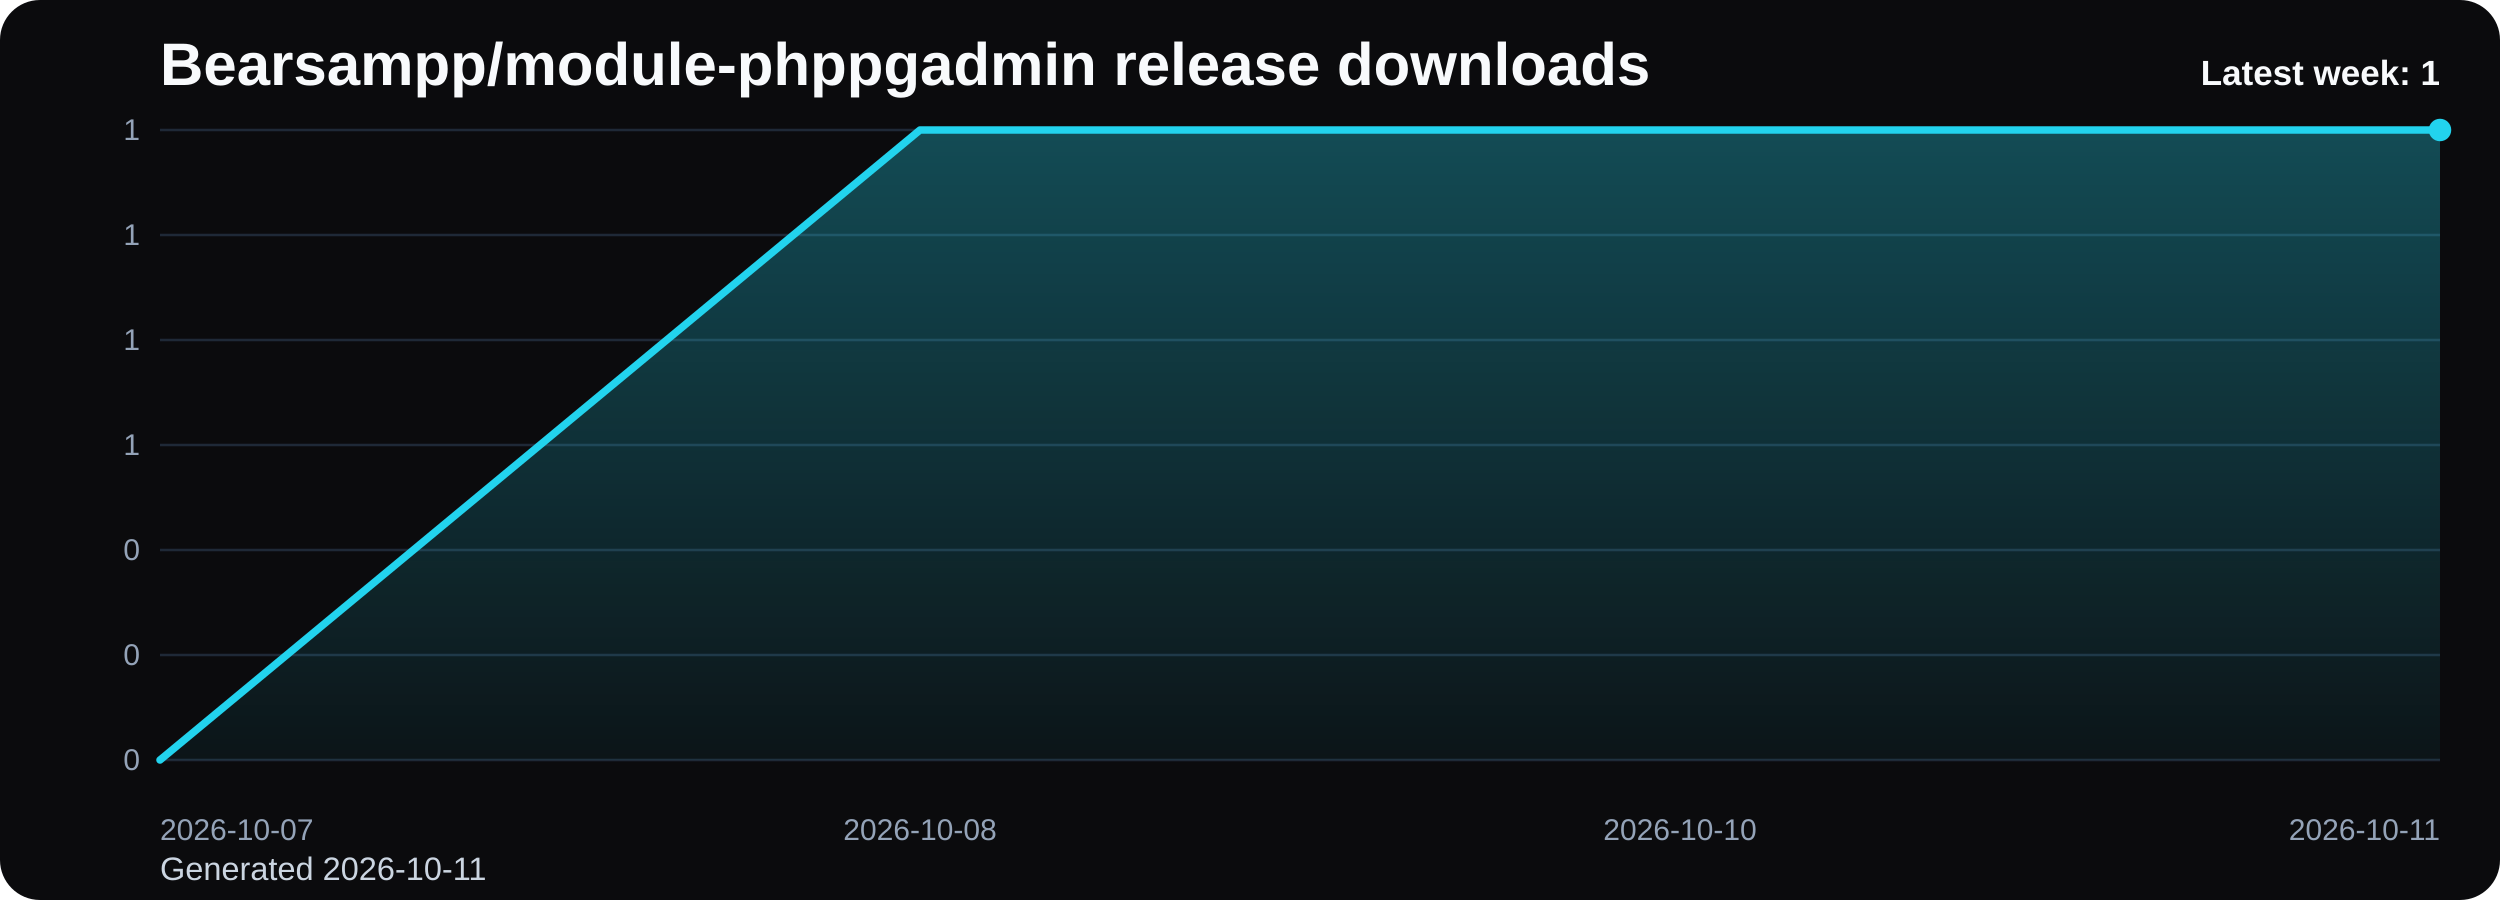
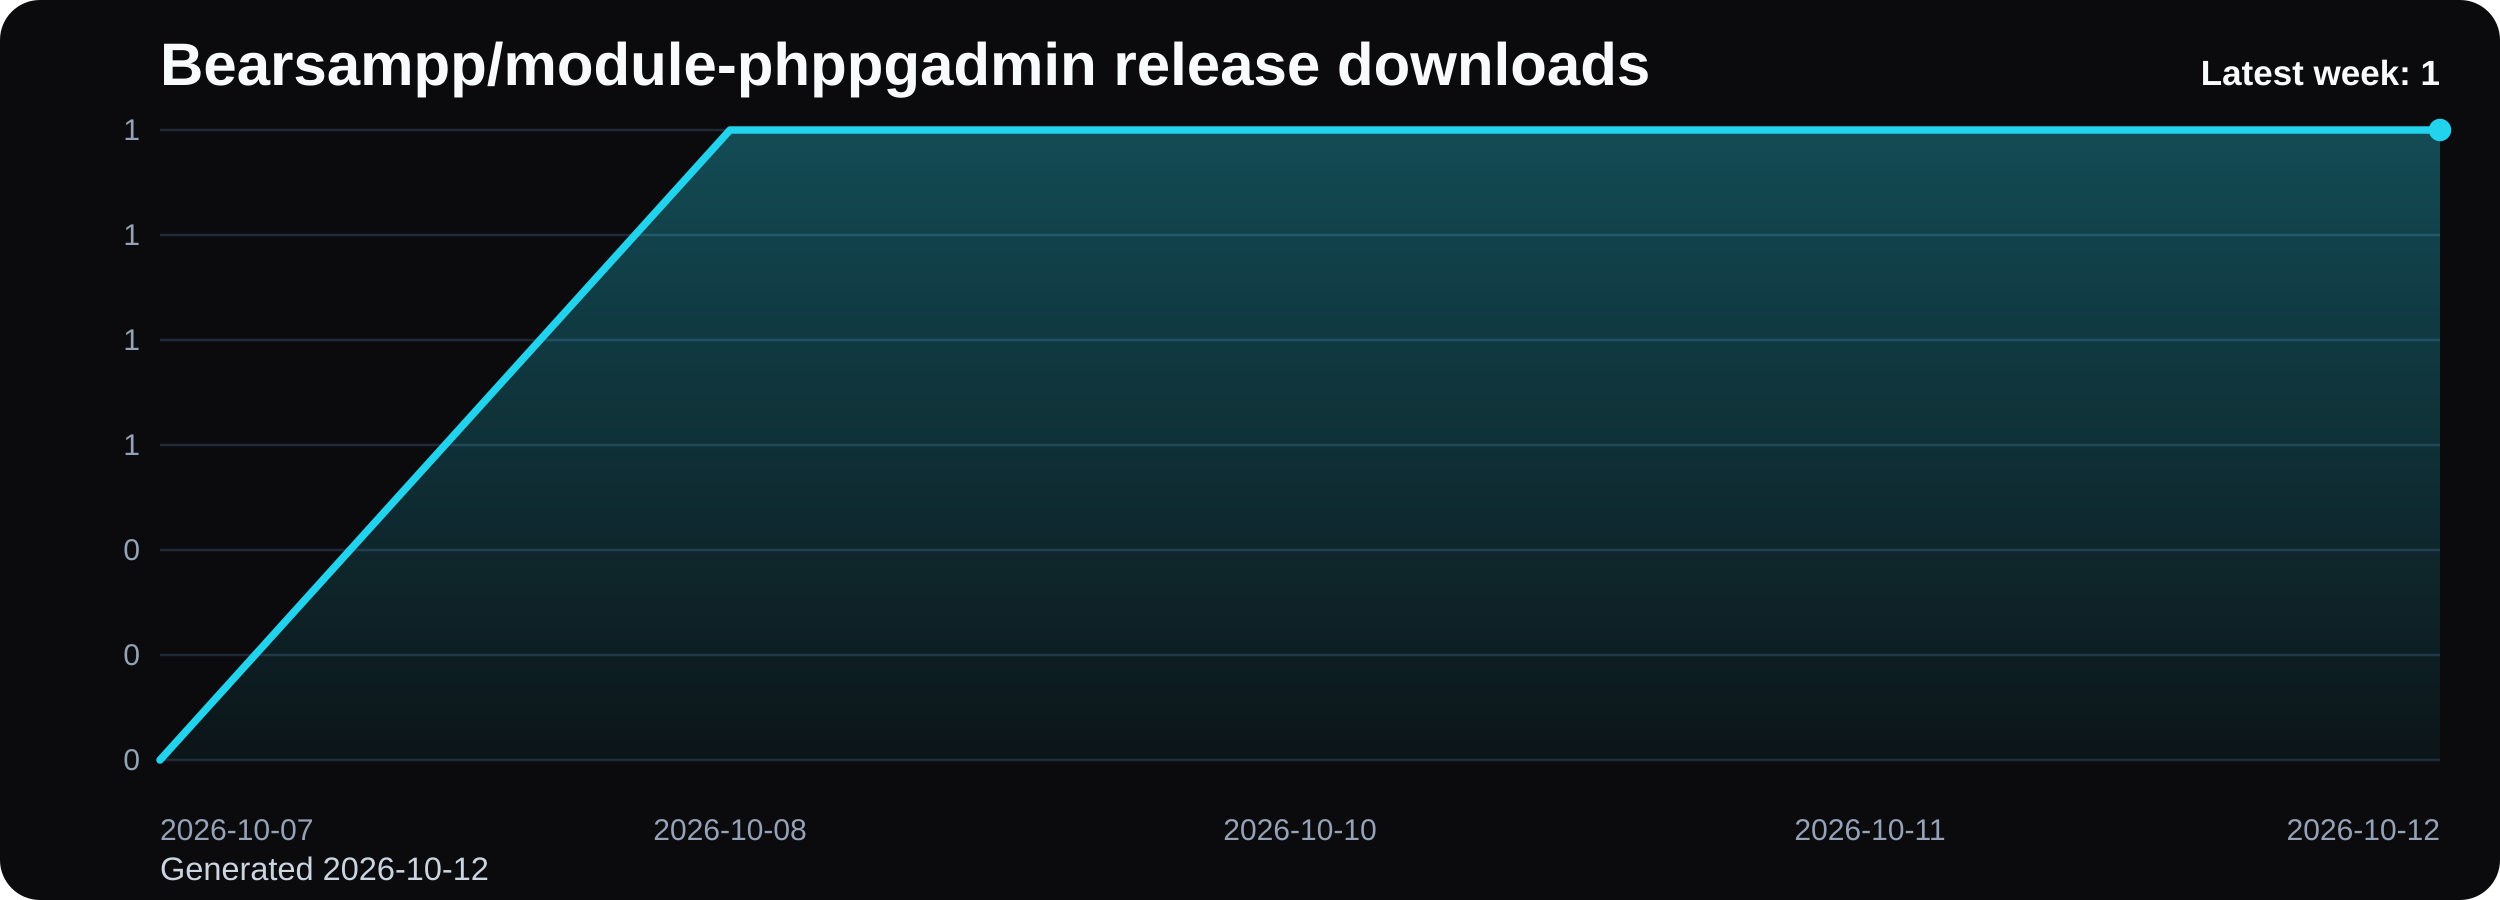
<svg xmlns="http://www.w3.org/2000/svg" viewBox="0 0 1000 360" role="img" aria-label="Bearsampp/module-phppgadmin release downloads chart">
  <defs>
    <linearGradient id="fill-weekly-black" x1="0" y1="0" x2="0" y2="1">
      <stop offset="0%" stop-color="#22d3ee" stop-opacity="0.32" />
      <stop offset="100%" stop-color="#22d3ee" stop-opacity="0.05" />
    </linearGradient>
    <style>
      .bg { fill: #0b0b0d; }
      .title { font: 700 24px Arial, sans-serif; fill: #f8fafc; }
      .sub { font: 400 13px Arial, sans-serif; fill: #cbd5e1; }
      .grid { stroke: #1f2937; stroke-width: 1; }
      .axis { font: 400 12px Arial, sans-serif; fill: #94a3b8; }
      .line { fill: none; stroke: #22d3ee; stroke-width: 3; stroke-linecap: round; stroke-linejoin: round; }
      .dot { fill: #22d3ee; }
      .value { font: 600 11px Arial, sans-serif; fill: #cbd5e1; }
      .latest { font: 700 14px Arial, sans-serif; fill: #f8fafc; }
    </style>
  </defs>
  <rect class="bg" x="0" y="0" width="1000" height="360" rx="16" />
  <text class="title" x="64" y="34">Bearsampp/module-phppgadmin release downloads</text>
-   <text class="sub" x="64" y="352">Generated 2026-10-11</text>
+   <text class="sub" x="64" y="352">Generated 2026-10-12</text>
  <line x1="64" y1="52.00" x2="976" y2="52.00" class="grid" />
  <text x="56" y="56.00" text-anchor="end" class="axis">1</text>
  <line x1="64" y1="94.00" x2="976" y2="94.00" class="grid" />
  <text x="56" y="98.00" text-anchor="end" class="axis">1</text>
  <line x1="64" y1="136.00" x2="976" y2="136.00" class="grid" />
  <text x="56" y="140.00" text-anchor="end" class="axis">1</text>
  <line x1="64" y1="178.00" x2="976" y2="178.00" class="grid" />
  <text x="56" y="182.00" text-anchor="end" class="axis">1</text>
  <line x1="64" y1="220.00" x2="976" y2="220.00" class="grid" />
  <text x="56" y="224.00" text-anchor="end" class="axis">0</text>
  <line x1="64" y1="262.00" x2="976" y2="262.00" class="grid" />
  <text x="56" y="266.00" text-anchor="end" class="axis">0</text>
  <line x1="64" y1="304.00" x2="976" y2="304.00" class="grid" />
  <text x="56" y="308.00" text-anchor="end" class="axis">0</text>
-   <path d="M 64.00 304 L 64.00 304.00 L 368.00 52.00 L 672.00 52.00 L 976.00 52.00 L 976.00 304 Z" fill="url(#fill-weekly-black)" />
-   <polyline class="line" points="64.00,304.00 368.00,52.00 672.00,52.00 976.00,52.00" />
+   <path d="M 64.00 304 L 64.00 304.00 L 292.00 52.00 L 520.00 52.00 L 748.00 52.00 L 976.00 52.00 L 976.00 304 Z" fill="url(#fill-weekly-black)" />
+   <polyline class="line" points="64.00,304.00 292.00,52.00 520.00,52.00 748.00,52.00 976.00,52.00" />
  <circle class="dot" cx="976.00" cy="52.00" r="4.5" />
  <text class="axis" x="64.00" y="336" text-anchor="start">2026-10-07</text>
-   <text class="axis" x="368.00" y="336" text-anchor="middle">2026-10-08</text>
-   <text class="axis" x="672.00" y="336" text-anchor="middle">2026-10-10</text>
-   <text class="axis" x="976.00" y="336" text-anchor="end">2026-10-11</text>
+   <text class="axis" x="292.00" y="336" text-anchor="middle">2026-10-08</text>
+   <text class="axis" x="520.00" y="336" text-anchor="middle">2026-10-10</text>
+   <text class="axis" x="748.00" y="336" text-anchor="middle">2026-10-11</text>
+   <text class="axis" x="976.00" y="336" text-anchor="end">2026-10-12</text>
  <text class="latest" x="976" y="34" text-anchor="end">Latest week: 1</text>
</svg>
